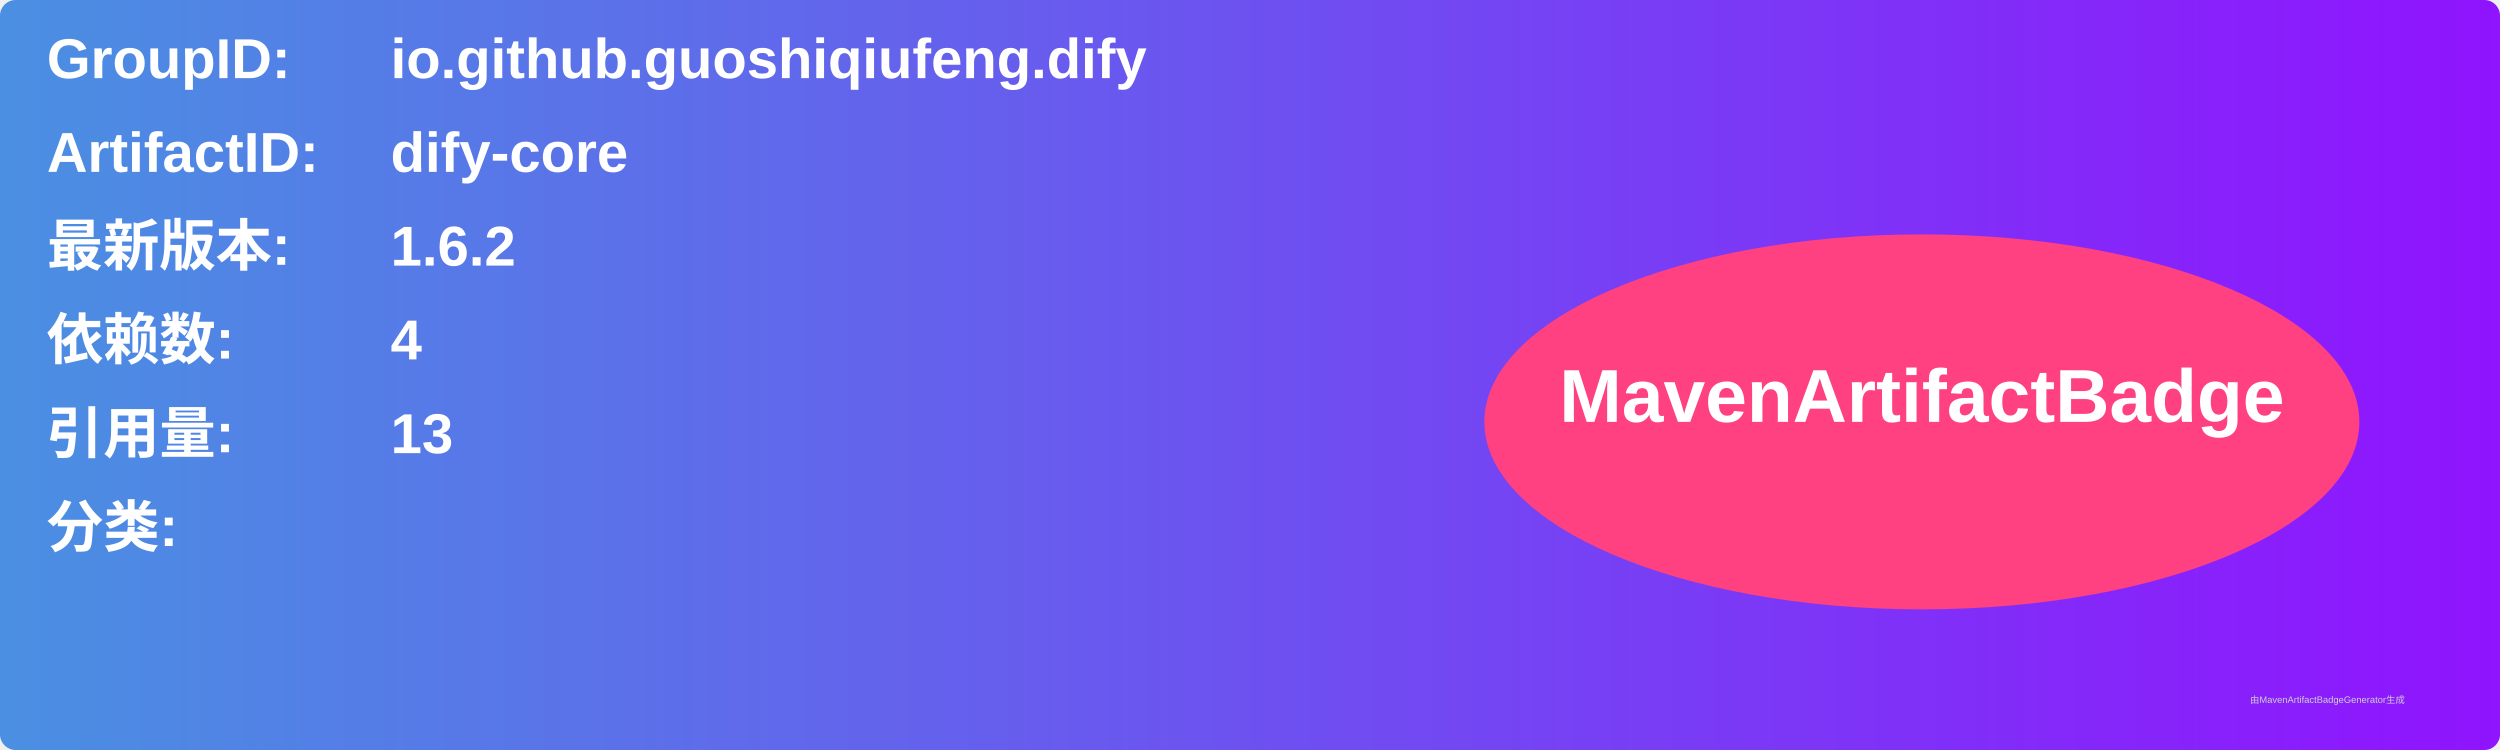
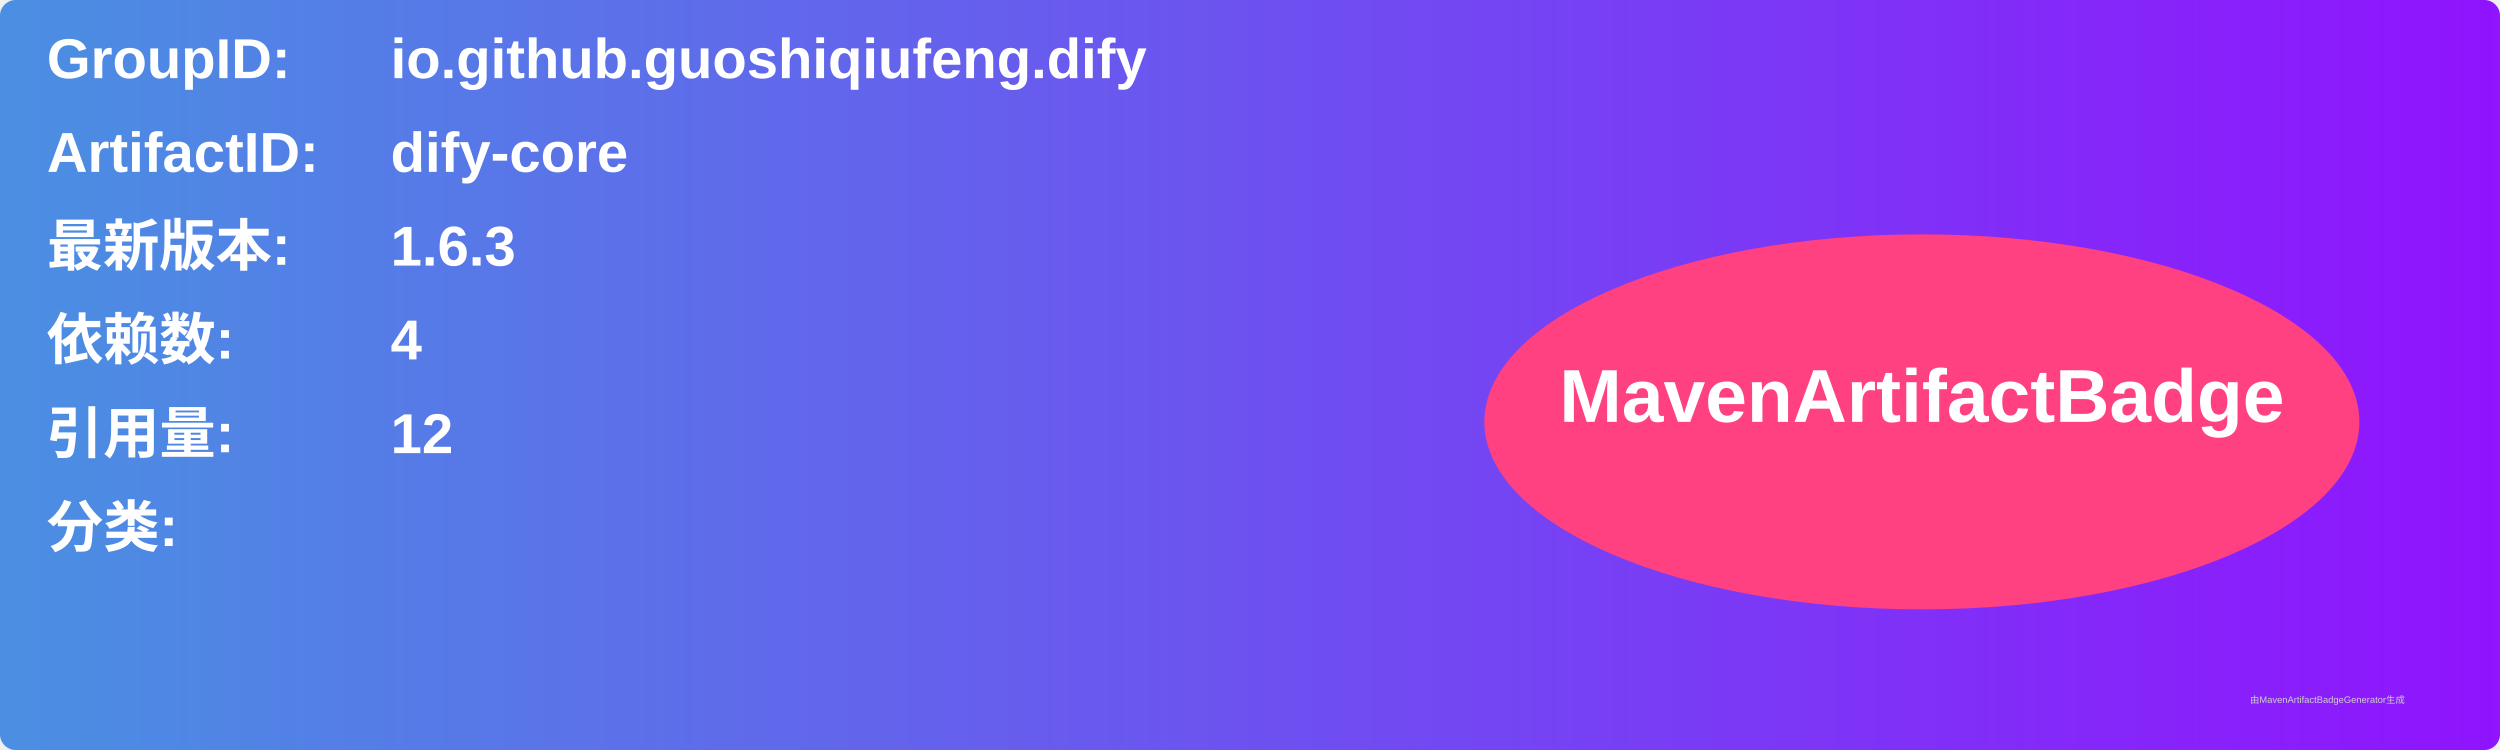
<svg xmlns="http://www.w3.org/2000/svg" width="800" height="240" viewBox="0 0 800 240">
  <linearGradient id="grad" x1="0%" y1="0%" x2="100%" y2="0%">
    <stop offset="0%" stop-color="#4a90e2" />
    <stop offset="100%" stop-color="#9013fe" />
  </linearGradient>
  <rect width="100%" height="100%" rx="5" ry="5" fill="url(#grad)" />
  <g transform="translate(15, 15)">
    <text x="0" y="10" font-family="Arial" font-size="18" fill="white" font-weight="bold" width="260">GroupID:</text>
    <text x="110" y="10" font-family="Arial" font-size="18" fill="white" font-weight="bold" width="460">io.github.guoshiqiufeng.dify</text>
    <text x="0" y="40" font-family="Arial" font-size="18" fill="white" font-weight="bold" width="260">ArtifactID:</text>
    <text x="110" y="40" font-family="Arial" font-size="18" fill="white" font-weight="bold" width="460">dify-core</text>
    <text x="0" y="70" font-family="Arial" font-size="18" fill="white" font-weight="bold">最新版本:</text>
    <text x="110" y="70" font-family="Arial" font-size="18" fill="white" font-weight="bold">
-       <tspan font-weight="bold">1.6.2</tspan>
+       <tspan font-weight="bold">1.6.3</tspan>
    </text>
    <text x="0" y="100" font-family="Arial" font-size="18" fill="white" font-weight="bold">依赖数: </text>
    <text x="110" y="100" font-family="Arial" font-size="18" fill="white">
      <tspan font-weight="bold">4</tspan>
    </text>
    <text x="0" y="130" font-family="Arial" font-size="18" fill="white" font-weight="bold">引用量: </text>
    <text x="110" y="130" font-family="Arial" font-size="18" fill="white">
-       <tspan font-weight="bold">13</tspan>
+       <tspan font-weight="bold">12</tspan>
    </text>
    <text x="0" y="160" font-family="Arial" font-size="18" fill="white" font-weight="bold">分类:</text>
    <text x="10" y="190" font-family="Arial" font-size="10" fill="white">
      <tspan font-weight="bold" />
    </text>
    <ellipse cx="600" cy="120" rx="140" ry="60" fill="#ff4081" />
    <text x="600" y="120" text-anchor="middle" font-family="Arial" font-size="24" fill="white" font-weight="bold">MavenArtifactBadge</text>
  </g>
  <text x="720" y="225" font-family="Arial" font-size="3" fill="#d0d0d0">由MavenArtifactBadgeGenerator生成</text>
</svg>
